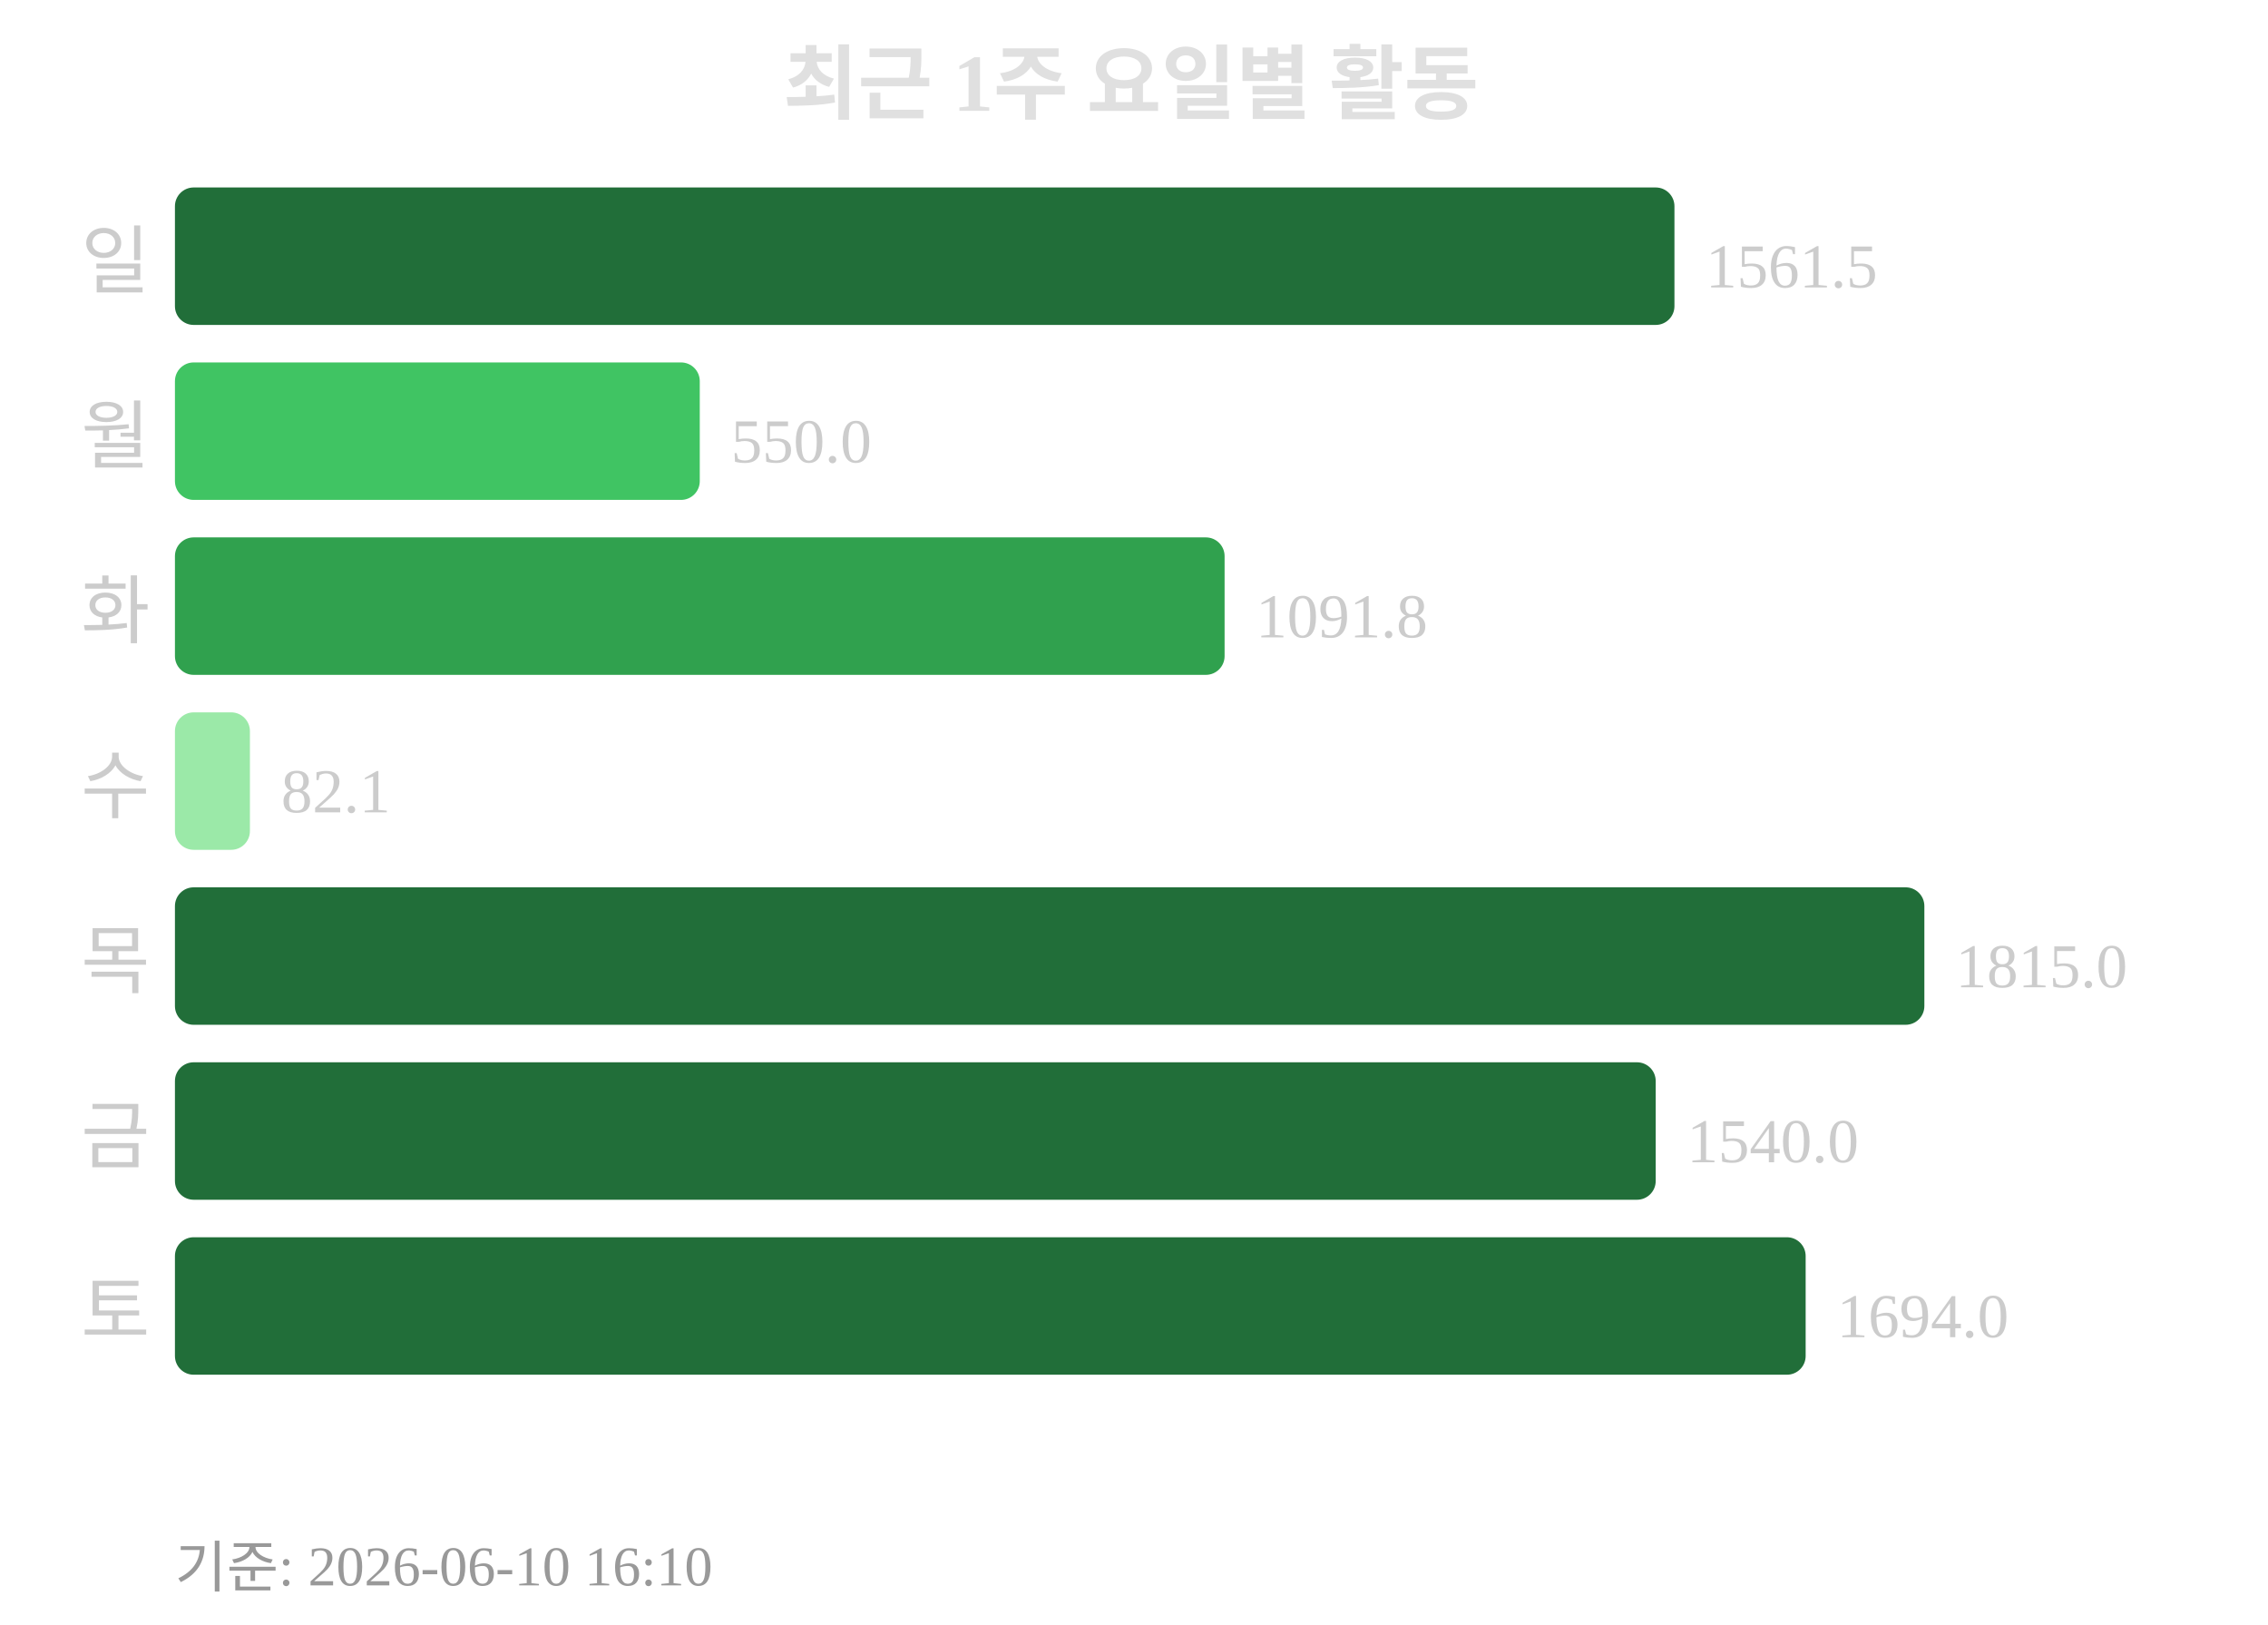
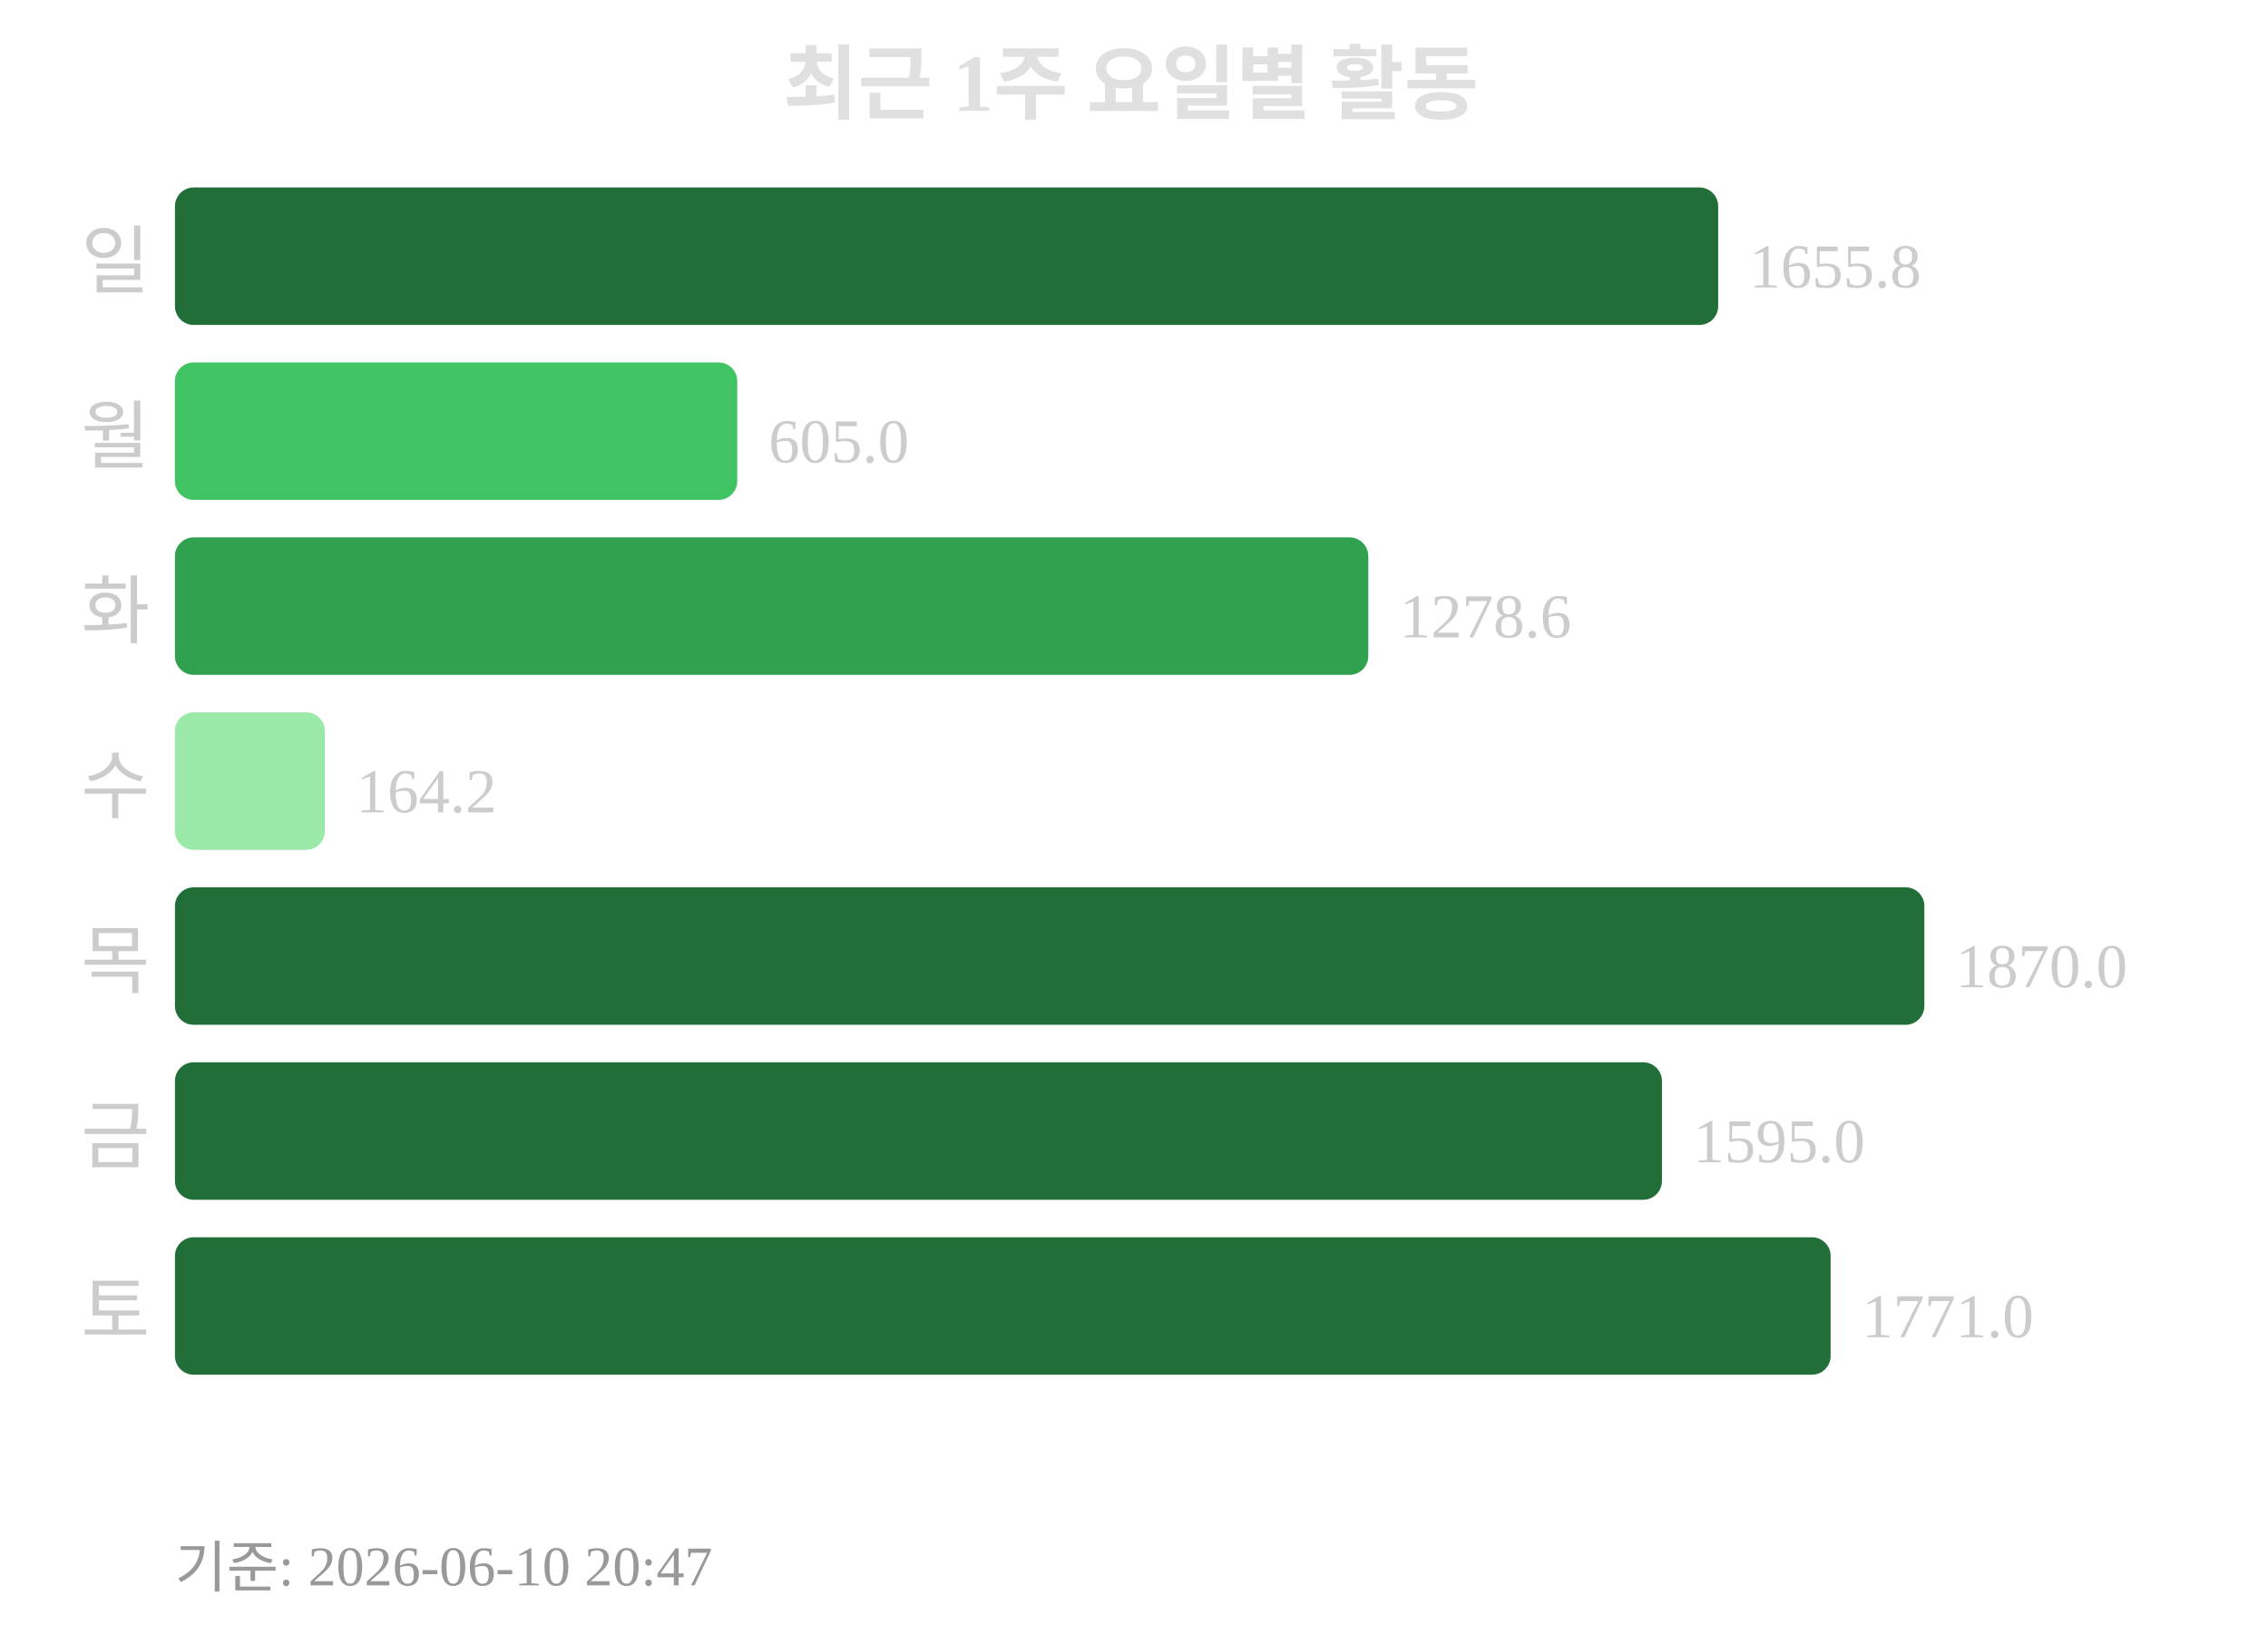
<svg xmlns="http://www.w3.org/2000/svg" width="363" height="260">
  <text x="181" y="18" text-anchor="middle" font-size="13" font-weight="bold" fill="#e0e0e0">최근 1주 요일별 활동</text>
  <text x="24" y="46" text-anchor="end" font-size="12" fill="#cccccc">일</text>
-   <rect x="28" y="30" width="240" height="22" rx="3" fill="#216e39" />
-   <text x="273" y="46" font-size="10" fill="#cccccc">1561.5</text>
+   <rect x="28" y="30" width="247" height="22" rx="3" fill="#216e39" />
+   <text x="280" y="46" font-size="10" fill="#cccccc">1655.8</text>
  <text x="24" y="74" text-anchor="end" font-size="12" fill="#cccccc">월</text>
-   <rect x="28" y="58" width="84" height="22" rx="3" fill="#40c463" />
-   <text x="117" y="74" font-size="10" fill="#cccccc">550.0</text>
+   <rect x="28" y="58" width="90" height="22" rx="3" fill="#40c463" />
+   <text x="123" y="74" font-size="10" fill="#cccccc">605.0</text>
  <text x="24" y="102" text-anchor="end" font-size="12" fill="#cccccc">화</text>
-   <rect x="28" y="86" width="168" height="22" rx="3" fill="#30a14e" />
-   <text x="201" y="102" font-size="10" fill="#cccccc">1091.8</text>
+   <rect x="28" y="86" width="191" height="22" rx="3" fill="#30a14e" />
+   <text x="224" y="102" font-size="10" fill="#cccccc">1278.6</text>
  <text x="24" y="130" text-anchor="end" font-size="12" fill="#cccccc">수</text>
-   <rect x="28" y="114" width="12" height="22" rx="3" fill="#9be9a8" />
-   <text x="45" y="130" font-size="10" fill="#cccccc">82.1</text>
+   <rect x="28" y="114" width="24" height="22" rx="3" fill="#9be9a8" />
+   <text x="57" y="130" font-size="10" fill="#cccccc">164.2</text>
  <text x="24" y="158" text-anchor="end" font-size="12" fill="#cccccc">목</text>
  <rect x="28" y="142" width="280" height="22" rx="3" fill="#216e39" />
-   <text x="313" y="158" font-size="10" fill="#cccccc">1815.0</text>
+   <text x="313" y="158" font-size="10" fill="#cccccc">1870.0</text>
  <text x="24" y="186" text-anchor="end" font-size="12" fill="#cccccc">금</text>
-   <rect x="28" y="170" width="237" height="22" rx="3" fill="#216e39" />
-   <text x="270" y="186" font-size="10" fill="#cccccc">1540.0</text>
+   <rect x="28" y="170" width="238" height="22" rx="3" fill="#216e39" />
+   <text x="271" y="186" font-size="10" fill="#cccccc">1595.0</text>
  <text x="24" y="214" text-anchor="end" font-size="12" fill="#cccccc">토</text>
-   <rect x="28" y="198" width="261" height="22" rx="3" fill="#216e39" />
-   <text x="294" y="214" font-size="10" fill="#cccccc">1694.0</text>
-   <text x="28" y="254" font-size="9" fill="#999999">기준: 2026-06-10 16:10</text>
+   <rect x="28" y="198" width="265" height="22" rx="3" fill="#216e39" />
+   <text x="298" y="214" font-size="10" fill="#cccccc">1771.0</text>
+   <text x="28" y="254" font-size="9" fill="#999999">기준: 2026-06-10 20:47</text>
</svg>
